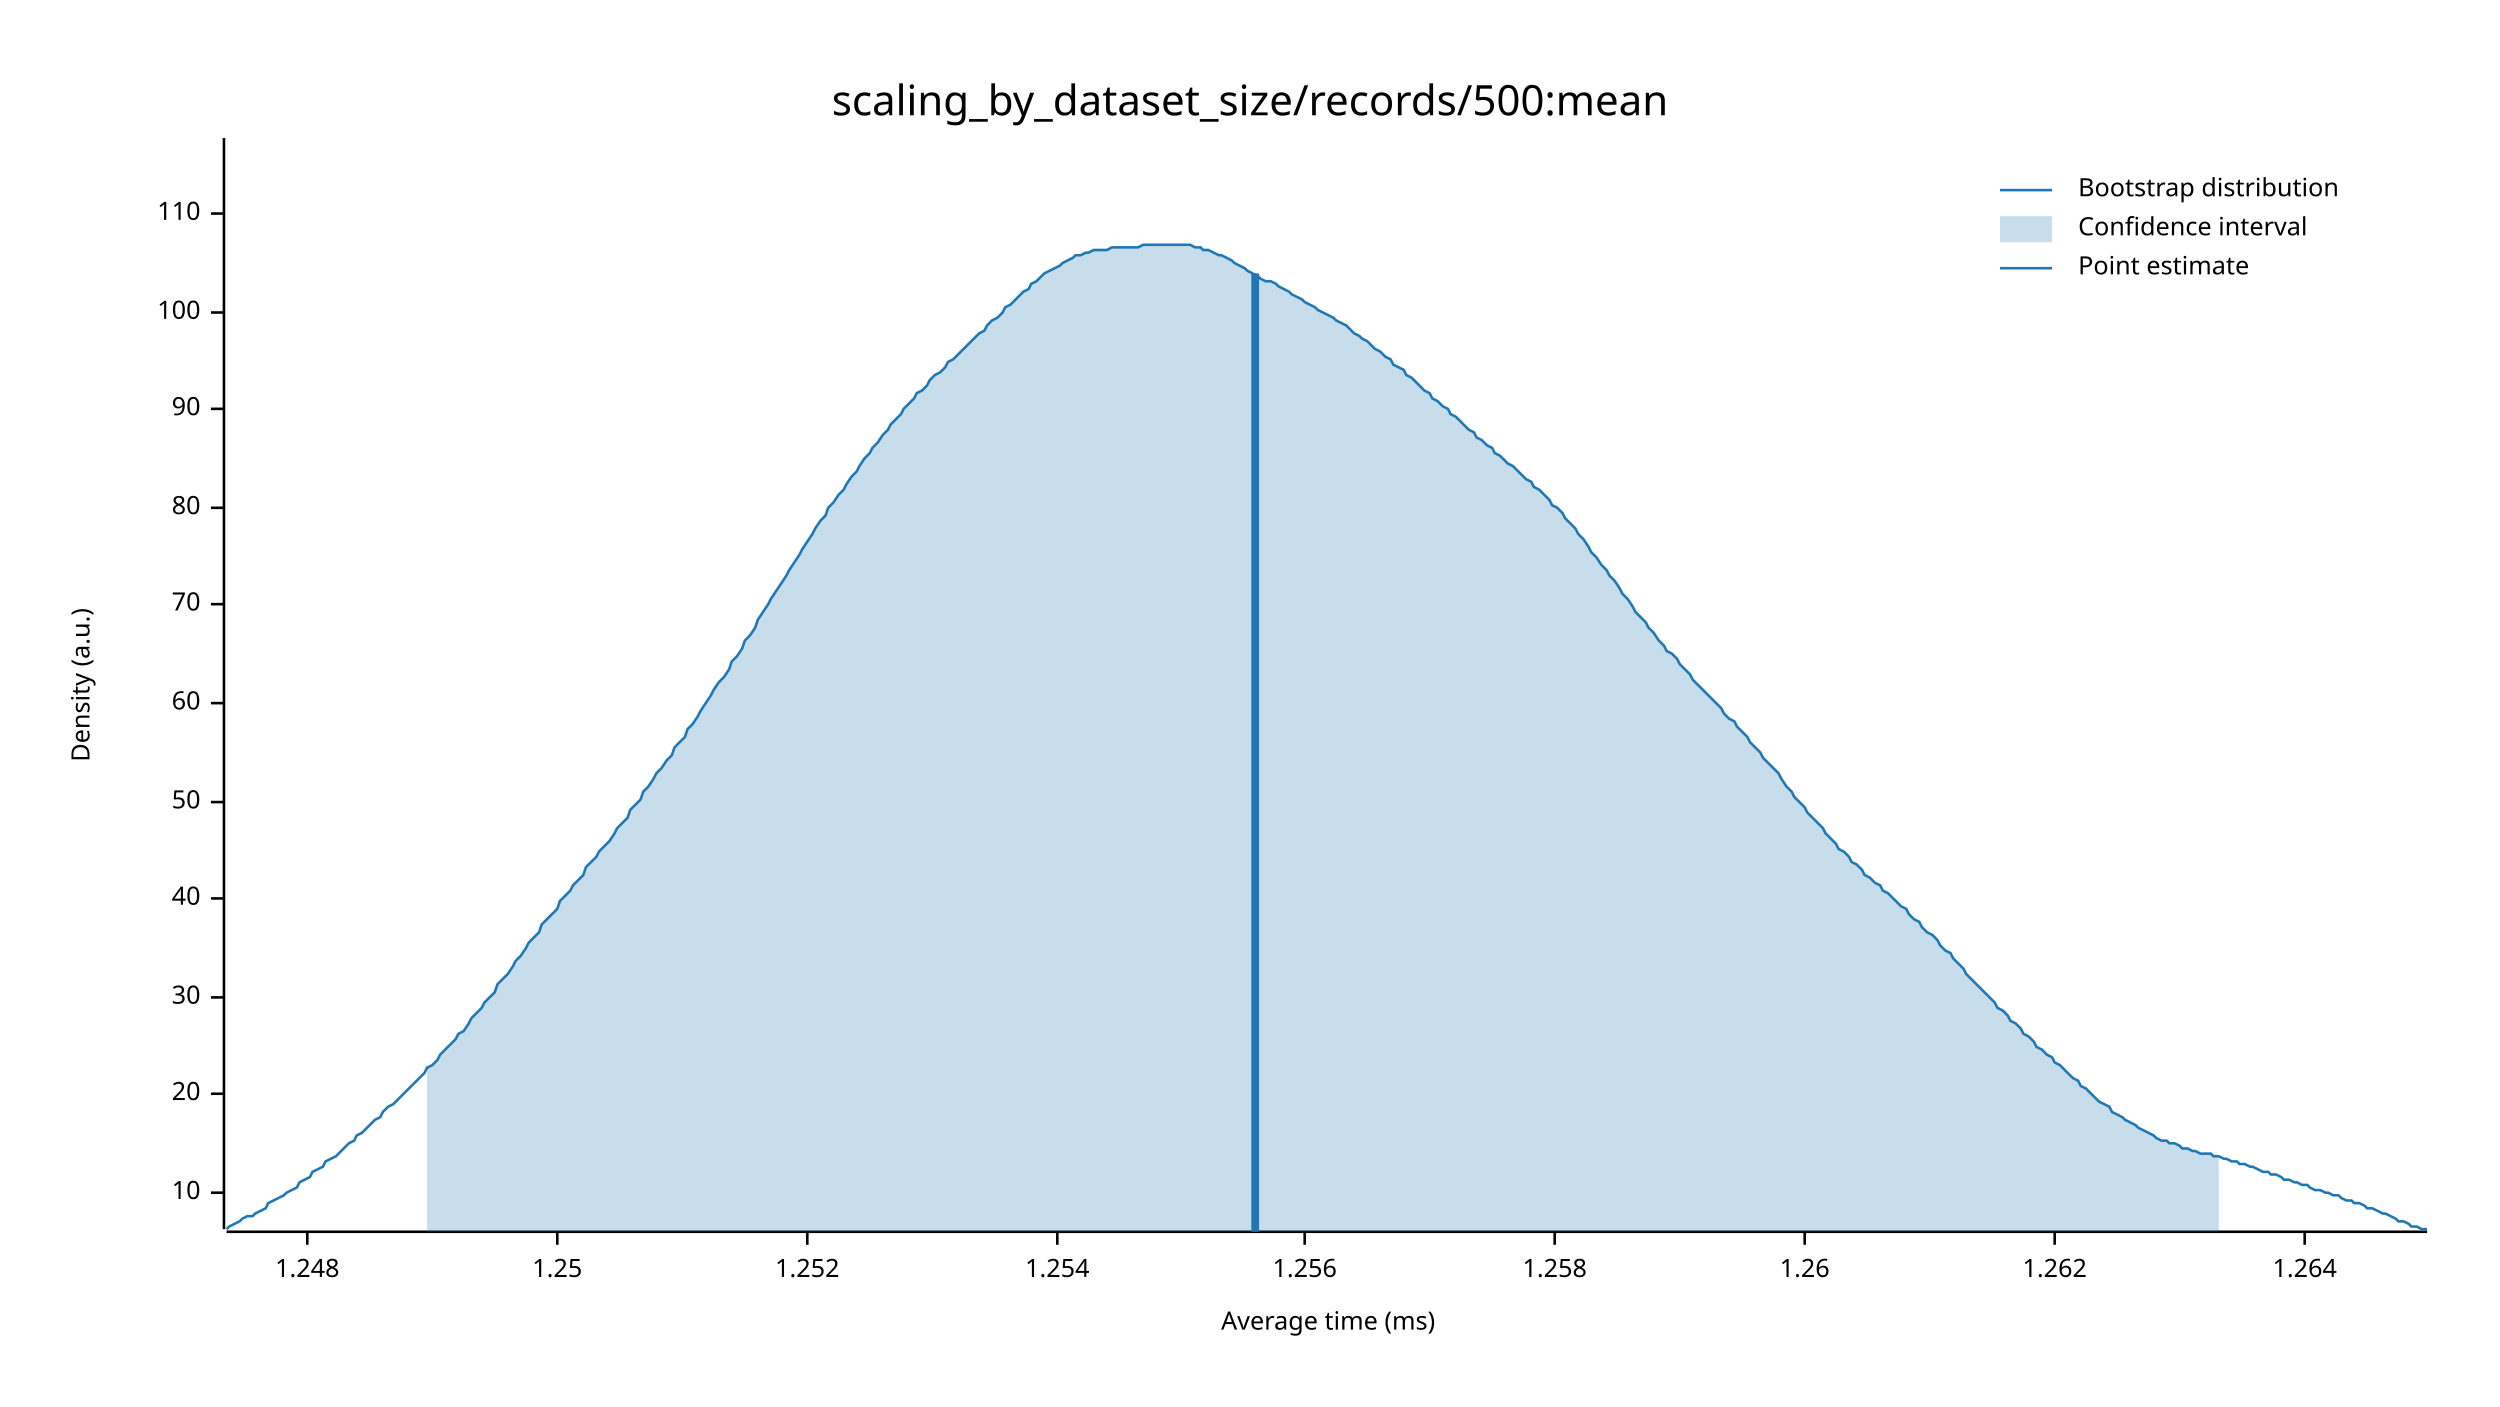
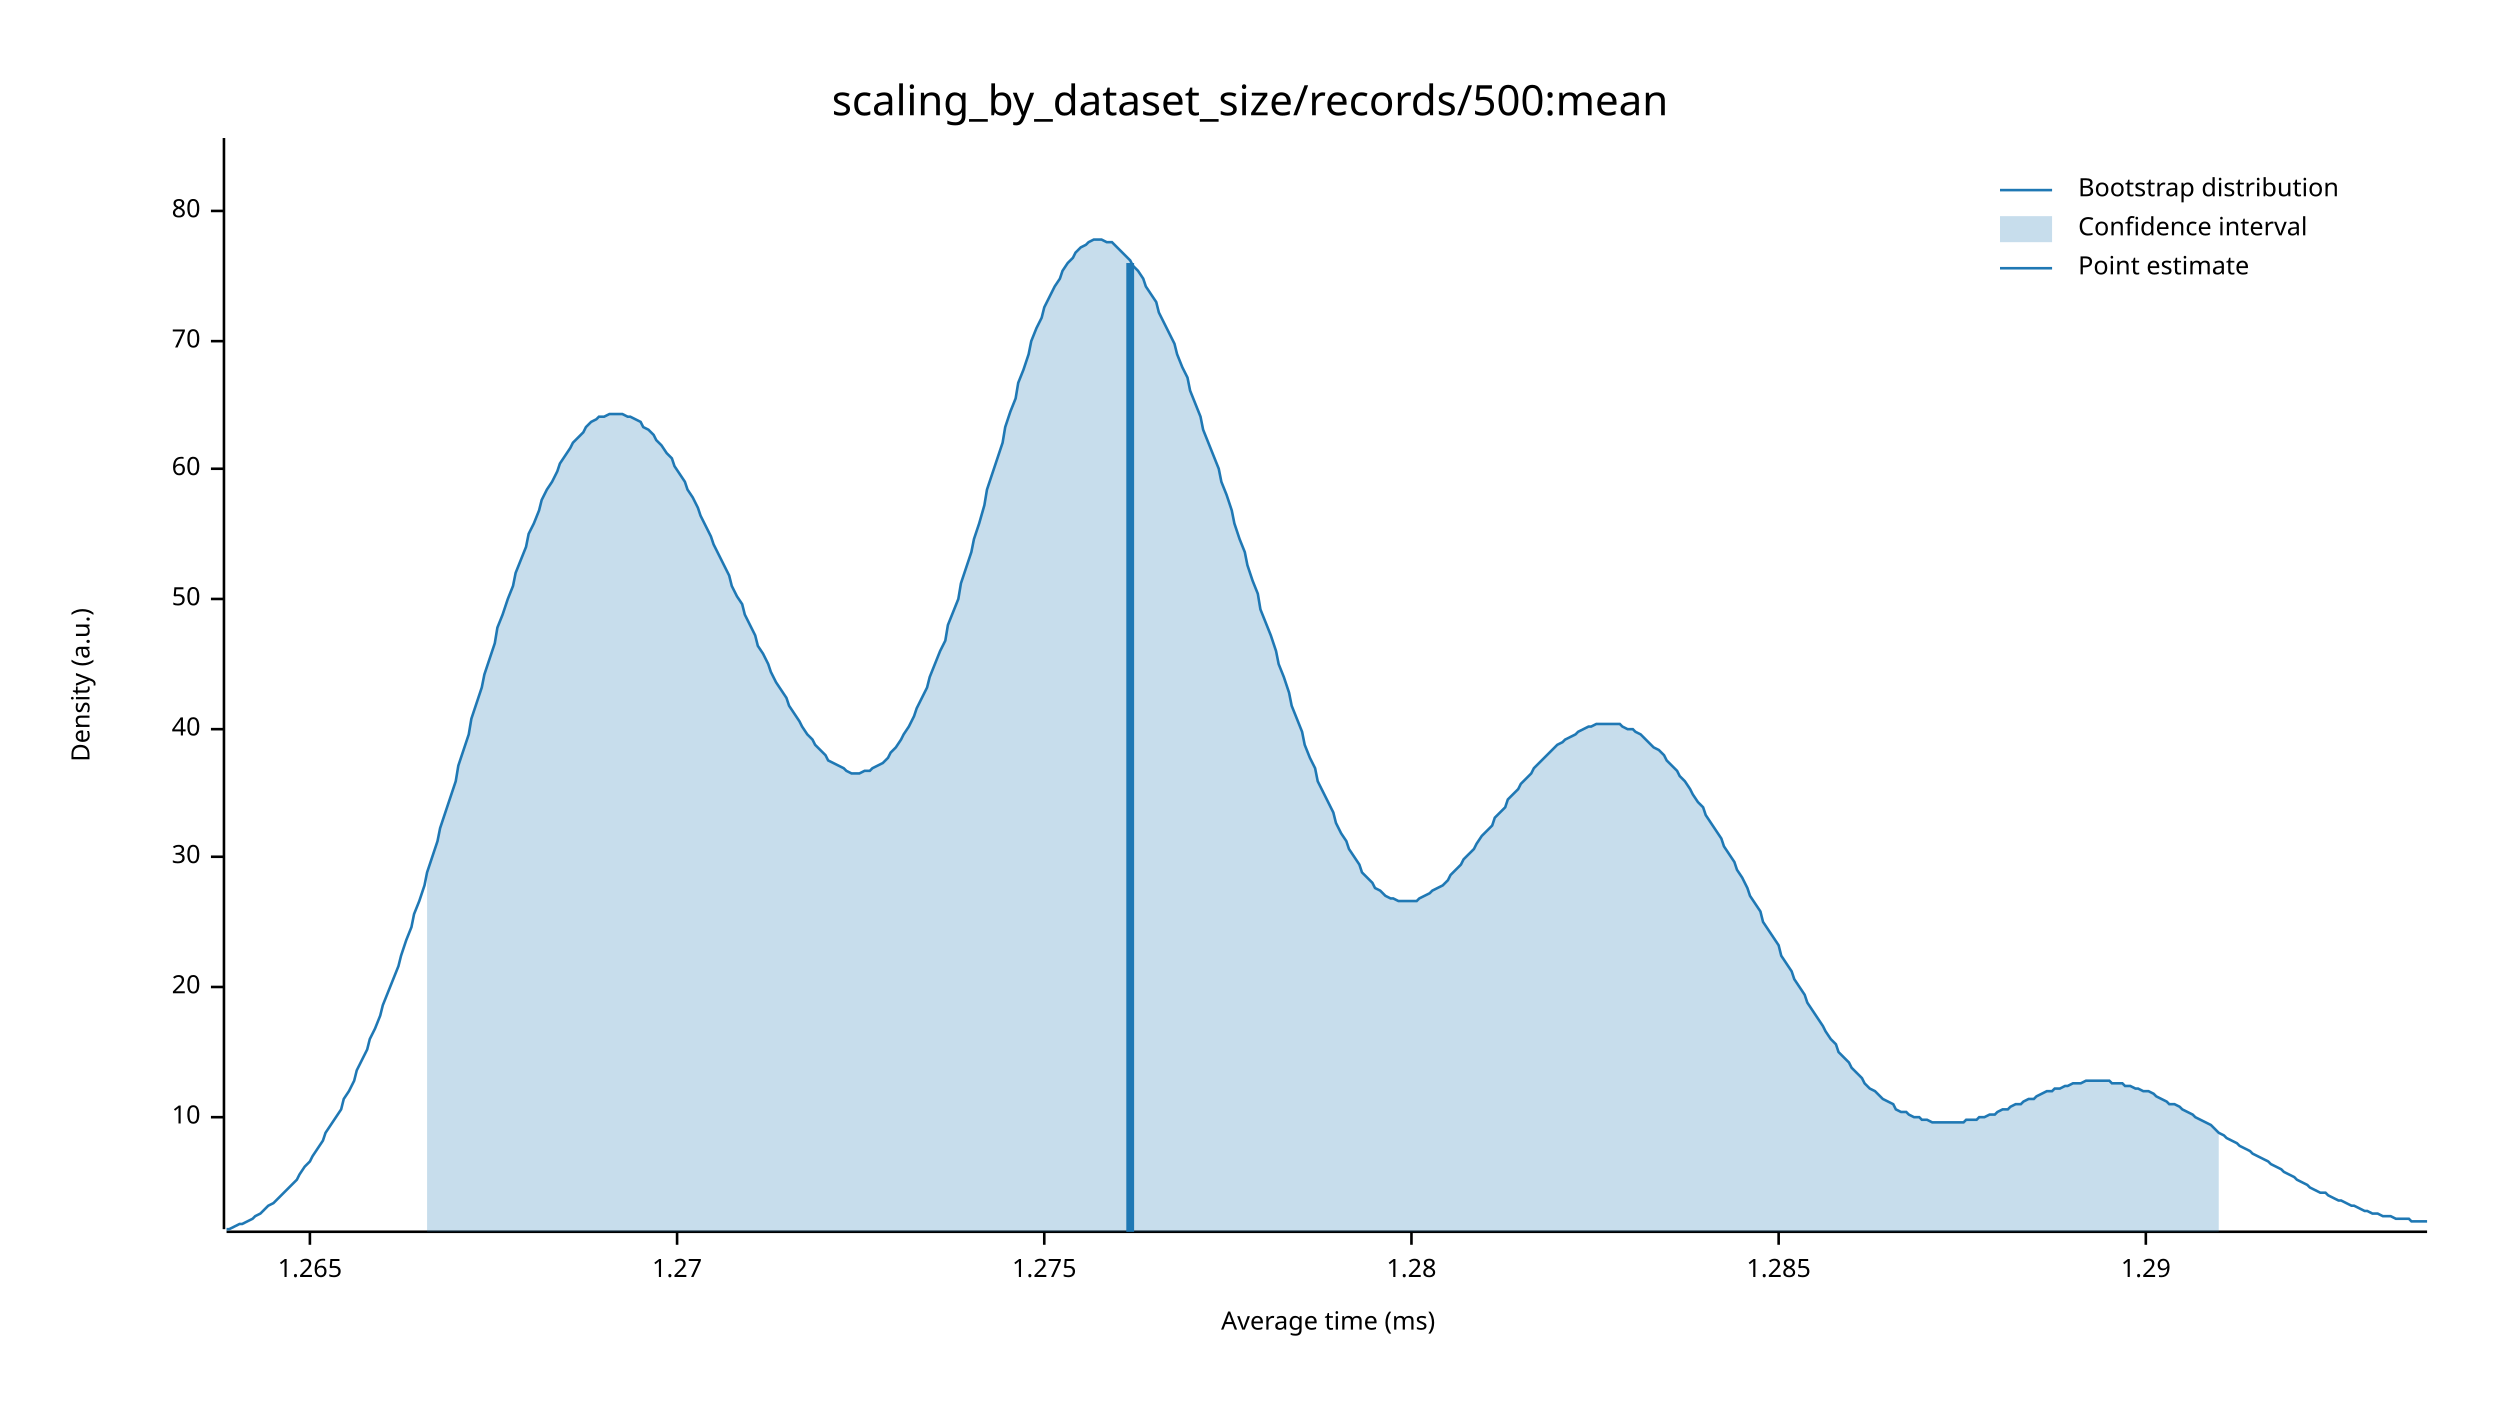
<svg xmlns="http://www.w3.org/2000/svg" width="960" height="540" viewBox="0 0 960 540">
  <text x="480" y="32" dy="0.76em" text-anchor="middle" font-family="sans-serif" font-size="16.129" opacity="1" fill="#000000">
scaling_by_dataset_size/records/500:mean
</text>
  <text x="27" y="263" dy="0.76em" text-anchor="middle" font-family="sans-serif" font-size="9.677" opacity="1" fill="#000000" transform="rotate(270, 27, 263)">
Density (a.u.)
</text>
  <text x="510" y="513" dy="-0.5ex" text-anchor="middle" font-family="sans-serif" font-size="9.677" opacity="1" fill="#000000">
Average time (ms)
</text>
  <polyline fill="none" opacity="1" stroke="#000000" stroke-width="1" points="86,53 86,472 " />
-   <text x="77" y="458" dy="0.5ex" text-anchor="end" font-family="sans-serif" font-size="9.677" opacity="1" fill="#000000">
+   <text x="77" y="429" dy="0.5ex" text-anchor="end" font-family="sans-serif" font-size="9.677" opacity="1" fill="#000000">
10
</text>
-   <polyline fill="none" opacity="1" stroke="#000000" stroke-width="1" points="81,458 86,458 " />
-   <text x="77" y="420" dy="0.5ex" text-anchor="end" font-family="sans-serif" font-size="9.677" opacity="1" fill="#000000">
+   <polyline fill="none" opacity="1" stroke="#000000" stroke-width="1" points="81,429 86,429 " />
+   <text x="77" y="379" dy="0.5ex" text-anchor="end" font-family="sans-serif" font-size="9.677" opacity="1" fill="#000000">
20
</text>
-   <polyline fill="none" opacity="1" stroke="#000000" stroke-width="1" points="81,420 86,420 " />
-   <text x="77" y="383" dy="0.5ex" text-anchor="end" font-family="sans-serif" font-size="9.677" opacity="1" fill="#000000">
+   <polyline fill="none" opacity="1" stroke="#000000" stroke-width="1" points="81,379 86,379 " />
+   <text x="77" y="329" dy="0.5ex" text-anchor="end" font-family="sans-serif" font-size="9.677" opacity="1" fill="#000000">
30
</text>
-   <polyline fill="none" opacity="1" stroke="#000000" stroke-width="1" points="81,383 86,383 " />
-   <text x="77" y="345" dy="0.5ex" text-anchor="end" font-family="sans-serif" font-size="9.677" opacity="1" fill="#000000">
+   <polyline fill="none" opacity="1" stroke="#000000" stroke-width="1" points="81,329 86,329 " />
+   <text x="77" y="280" dy="0.5ex" text-anchor="end" font-family="sans-serif" font-size="9.677" opacity="1" fill="#000000">
40
</text>
-   <polyline fill="none" opacity="1" stroke="#000000" stroke-width="1" points="81,345 86,345 " />
-   <text x="77" y="308" dy="0.5ex" text-anchor="end" font-family="sans-serif" font-size="9.677" opacity="1" fill="#000000">
+   <polyline fill="none" opacity="1" stroke="#000000" stroke-width="1" points="81,280 86,280 " />
+   <text x="77" y="230" dy="0.5ex" text-anchor="end" font-family="sans-serif" font-size="9.677" opacity="1" fill="#000000">
50
</text>
-   <polyline fill="none" opacity="1" stroke="#000000" stroke-width="1" points="81,308 86,308 " />
-   <text x="77" y="270" dy="0.5ex" text-anchor="end" font-family="sans-serif" font-size="9.677" opacity="1" fill="#000000">
+   <polyline fill="none" opacity="1" stroke="#000000" stroke-width="1" points="81,230 86,230 " />
+   <text x="77" y="180" dy="0.5ex" text-anchor="end" font-family="sans-serif" font-size="9.677" opacity="1" fill="#000000">
60
</text>
-   <polyline fill="none" opacity="1" stroke="#000000" stroke-width="1" points="81,270 86,270 " />
-   <text x="77" y="232" dy="0.5ex" text-anchor="end" font-family="sans-serif" font-size="9.677" opacity="1" fill="#000000">
+   <polyline fill="none" opacity="1" stroke="#000000" stroke-width="1" points="81,180 86,180 " />
+   <text x="77" y="131" dy="0.5ex" text-anchor="end" font-family="sans-serif" font-size="9.677" opacity="1" fill="#000000">
70
</text>
-   <polyline fill="none" opacity="1" stroke="#000000" stroke-width="1" points="81,232 86,232 " />
-   <text x="77" y="195" dy="0.5ex" text-anchor="end" font-family="sans-serif" font-size="9.677" opacity="1" fill="#000000">
+   <polyline fill="none" opacity="1" stroke="#000000" stroke-width="1" points="81,131 86,131 " />
+   <text x="77" y="81" dy="0.5ex" text-anchor="end" font-family="sans-serif" font-size="9.677" opacity="1" fill="#000000">
80
</text>
-   <polyline fill="none" opacity="1" stroke="#000000" stroke-width="1" points="81,195 86,195 " />
-   <text x="77" y="157" dy="0.5ex" text-anchor="end" font-family="sans-serif" font-size="9.677" opacity="1" fill="#000000">
- 90
+   <polyline fill="none" opacity="1" stroke="#000000" stroke-width="1" points="81,81 86,81 " />
+   <polyline fill="none" opacity="1" stroke="#000000" stroke-width="1" points="87,473 932,473 " />
+   <text x="119" y="483" dy="0.76em" text-anchor="middle" font-family="sans-serif" font-size="9.677" opacity="1" fill="#000000">
+ 1.265
</text>
-   <polyline fill="none" opacity="1" stroke="#000000" stroke-width="1" points="81,157 86,157 " />
-   <text x="77" y="120" dy="0.5ex" text-anchor="end" font-family="sans-serif" font-size="9.677" opacity="1" fill="#000000">
- 100
+   <polyline fill="none" opacity="1" stroke="#000000" stroke-width="1" points="119,473 119,478 " />
+   <text x="260" y="483" dy="0.76em" text-anchor="middle" font-family="sans-serif" font-size="9.677" opacity="1" fill="#000000">
+ 1.27
</text>
-   <polyline fill="none" opacity="1" stroke="#000000" stroke-width="1" points="81,120 86,120 " />
-   <text x="77" y="82" dy="0.5ex" text-anchor="end" font-family="sans-serif" font-size="9.677" opacity="1" fill="#000000">
- 110
+   <polyline fill="none" opacity="1" stroke="#000000" stroke-width="1" points="260,473 260,478 " />
+   <text x="401" y="483" dy="0.76em" text-anchor="middle" font-family="sans-serif" font-size="9.677" opacity="1" fill="#000000">
+ 1.275
</text>
-   <polyline fill="none" opacity="1" stroke="#000000" stroke-width="1" points="81,82 86,82 " />
-   <polyline fill="none" opacity="1" stroke="#000000" stroke-width="1" points="87,473 932,473 " />
-   <text x="118" y="483" dy="0.76em" text-anchor="middle" font-family="sans-serif" font-size="9.677" opacity="1" fill="#000000">
- 1.248
+   <polyline fill="none" opacity="1" stroke="#000000" stroke-width="1" points="401,473 401,478 " />
+   <text x="542" y="483" dy="0.76em" text-anchor="middle" font-family="sans-serif" font-size="9.677" opacity="1" fill="#000000">
+ 1.28
</text>
-   <polyline fill="none" opacity="1" stroke="#000000" stroke-width="1" points="118,473 118,478 " />
-   <text x="214" y="483" dy="0.76em" text-anchor="middle" font-family="sans-serif" font-size="9.677" opacity="1" fill="#000000">
- 1.25
+   <polyline fill="none" opacity="1" stroke="#000000" stroke-width="1" points="542,473 542,478 " />
+   <text x="683" y="483" dy="0.76em" text-anchor="middle" font-family="sans-serif" font-size="9.677" opacity="1" fill="#000000">
+ 1.285
</text>
-   <polyline fill="none" opacity="1" stroke="#000000" stroke-width="1" points="214,473 214,478 " />
-   <text x="310" y="483" dy="0.76em" text-anchor="middle" font-family="sans-serif" font-size="9.677" opacity="1" fill="#000000">
- 1.252
+   <polyline fill="none" opacity="1" stroke="#000000" stroke-width="1" points="683,473 683,478 " />
+   <text x="824" y="483" dy="0.76em" text-anchor="middle" font-family="sans-serif" font-size="9.677" opacity="1" fill="#000000">
+ 1.29
</text>
-   <polyline fill="none" opacity="1" stroke="#000000" stroke-width="1" points="310,473 310,478 " />
-   <text x="406" y="483" dy="0.76em" text-anchor="middle" font-family="sans-serif" font-size="9.677" opacity="1" fill="#000000">
- 1.254
- </text>
-   <polyline fill="none" opacity="1" stroke="#000000" stroke-width="1" points="406,473 406,478 " />
-   <text x="501" y="483" dy="0.76em" text-anchor="middle" font-family="sans-serif" font-size="9.677" opacity="1" fill="#000000">
- 1.256
- </text>
-   <polyline fill="none" opacity="1" stroke="#000000" stroke-width="1" points="501,473 501,478 " />
-   <text x="597" y="483" dy="0.76em" text-anchor="middle" font-family="sans-serif" font-size="9.677" opacity="1" fill="#000000">
- 1.258
- </text>
-   <polyline fill="none" opacity="1" stroke="#000000" stroke-width="1" points="597,473 597,478 " />
-   <text x="693" y="483" dy="0.76em" text-anchor="middle" font-family="sans-serif" font-size="9.677" opacity="1" fill="#000000">
- 1.26
- </text>
-   <polyline fill="none" opacity="1" stroke="#000000" stroke-width="1" points="693,473 693,478 " />
-   <text x="789" y="483" dy="0.76em" text-anchor="middle" font-family="sans-serif" font-size="9.677" opacity="1" fill="#000000">
- 1.262
- </text>
-   <polyline fill="none" opacity="1" stroke="#000000" stroke-width="1" points="789,473 789,478 " />
-   <text x="885" y="483" dy="0.76em" text-anchor="middle" font-family="sans-serif" font-size="9.677" opacity="1" fill="#000000">
- 1.264
- </text>
-   <polyline fill="none" opacity="1" stroke="#000000" stroke-width="1" points="885,473 885,478 " />
-   <polyline fill="none" opacity="1" stroke="#1F78B4" stroke-width="1" points="87,472 88,471 90,470 92,469 93,468 95,467 97,467 98,466 100,465 102,464 103,462 105,461 107,460 109,459 110,458 112,457 114,456 115,454 117,453 119,452 120,450 122,449 124,448 125,446 127,445 129,444 131,442 132,441 134,439 136,438 137,436 139,435 141,433 142,432 144,430 146,429 147,427 149,425 151,424 153,422 154,421 156,419 158,417 159,416 161,414 163,412 164,410 166,409 168,407 169,405 171,403 173,401 175,399 176,397 178,396 180,393 181,391 183,389 185,387 186,385 188,383 190,381 191,378 193,376 195,374 197,371 198,369 200,367 202,364 203,362 205,360 207,358 208,355 210,353 212,351 214,349 215,346 217,344 219,342 220,340 222,338 224,336 225,333 227,331 229,329 230,327 232,325 234,323 236,320 237,318 239,316 241,314 242,311 244,309 246,307 247,304 249,302 251,299 252,297 254,295 256,292 258,290 259,287 261,285 263,283 264,280 266,278 268,275 269,273 271,270 273,267 274,265 276,262 278,260 280,257 281,254 283,252 285,249 286,246 288,244 290,241 291,238 293,235 295,232 296,230 298,227 300,224 302,221 303,219 305,216 307,213 308,211 310,208 312,205 313,203 315,200 317,198 318,195 320,193 322,190 324,188 325,186 327,183 329,181 330,179 332,176 334,174 335,172 337,170 339,167 341,165 342,163 344,161 346,159 347,157 349,155 351,153 352,151 354,150 356,148 357,146 359,144 361,143 363,141 364,139 366,138 368,136 369,135 371,133 373,131 374,130 376,128 378,127 379,125 381,123 383,122 385,120 386,118 388,117 390,115 391,114 393,112 395,111 396,109 398,108 400,106 401,105 403,104 405,103 407,102 408,101 410,100 412,99 413,98 415,98 417,97 418,97 420,96 422,96 423,96 425,96 427,95 429,95 430,95 432,95 434,95 435,95 437,95 439,94 440,94 442,94 444,94 445,94 447,94 449,94 451,94 452,94 454,94 456,94 457,94 459,95 461,95 462,96 464,96 466,97 468,98 469,98 471,99 473,100 474,101 476,102 478,103 479,104 481,105 483,106 484,107 486,108 488,108 490,109 491,110 493,111 495,112 496,113 498,114 500,115 501,116 503,117 505,118 506,119 508,120 510,121 512,122 513,123 515,124 517,125 518,126 520,128 522,129 523,130 525,131 527,133 528,134 530,135 532,137 534,138 535,140 537,141 539,142 540,144 542,145 544,147 545,148 547,150 549,151 550,153 552,154 554,156 556,157 557,159 559,160 561,162 562,163 564,165 566,166 567,168 569,169 571,171 573,172 574,174 576,175 578,177 579,178 581,179 583,181 584,182 586,184 588,185 589,187 591,188 593,190 595,192 596,194 598,195 600,197 601,199 603,201 605,203 606,205 608,207 610,210 611,212 613,214 615,217 617,219 618,221 620,223 622,226 623,228 625,230 627,233 628,235 630,237 632,239 633,241 635,243 637,246 639,248 640,250 642,251 644,253 645,255 647,257 649,259 650,261 652,263 654,265 655,266 657,268 659,270 661,272 662,274 664,276 666,277 667,279 669,281 671,283 672,285 674,287 676,289 677,291 679,293 681,295 683,297 684,299 686,302 688,304 689,306 691,308 693,310 694,312 696,314 698,316 700,318 701,320 703,322 705,324 706,326 708,327 710,329 711,331 713,332 715,334 716,336 718,337 720,339 722,340 723,342 725,343 727,345 728,346 730,348 732,349 733,351 735,353 737,354 738,356 740,358 742,359 744,361 745,363 747,365 749,366 750,368 752,370 754,372 755,374 757,376 759,378 760,379 762,381 764,383 766,385 767,387 769,388 771,390 772,392 774,393 776,395 777,397 779,398 781,400 782,402 784,403 786,405 788,406 789,408 791,409 793,411 794,412 796,414 798,415 799,417 801,418 803,420 804,421 806,423 808,424 810,425 811,427 813,428 815,429 816,430 818,431 820,432 821,433 823,434 825,435 827,436 828,437 830,438 832,438 833,439 835,439 837,440 838,441 840,441 842,442 843,442 845,443 847,443 849,443 850,444 852,444 854,445 855,445 857,446 859,446 860,447 862,447 864,448 865,448 867,449 869,450 871,450 872,451 874,451 876,452 877,453 879,453 881,454 882,454 884,455 886,455 887,456 889,457 891,457 893,458 894,458 896,459 898,459 899,460 901,461 903,461 904,462 906,462 908,463 909,464 911,464 913,465 915,466 916,466 918,467 920,468 921,469 923,469 925,470 926,471 928,471 930,472 932,472 " />
-   <polygon opacity="0.25" fill="#1F78B4" points="164,410 166,409 168,407 169,405 171,403 173,401 175,399 176,397 178,396 180,393 181,391 183,389 185,387 186,385 188,383 190,381 191,378 193,376 195,374 197,371 198,369 200,367 202,364 203,362 205,360 207,358 208,355 210,353 212,351 214,349 215,346 217,344 219,342 220,340 222,338 224,336 225,333 227,331 229,329 230,327 232,325 234,323 236,320 237,318 239,316 241,314 242,311 244,309 246,307 247,304 249,302 251,299 252,297 254,295 256,292 258,290 259,287 261,285 263,283 264,280 266,278 268,275 269,273 271,270 273,267 274,265 276,262 278,260 280,257 281,254 283,252 285,249 286,246 288,244 290,241 291,238 293,235 295,232 296,230 298,227 300,224 302,221 303,219 305,216 307,213 308,211 310,208 312,205 313,203 315,200 317,198 318,195 320,193 322,190 324,188 325,186 327,183 329,181 330,179 332,176 334,174 335,172 337,170 339,167 341,165 342,163 344,161 346,159 347,157 349,155 351,153 352,151 354,150 356,148 357,146 359,144 361,143 363,141 364,139 366,138 368,136 369,135 371,133 373,131 374,130 376,128 378,127 379,125 381,123 383,122 385,120 386,118 388,117 390,115 391,114 393,112 395,111 396,109 398,108 400,106 401,105 403,104 405,103 407,102 408,101 410,100 412,99 413,98 415,98 417,97 418,97 420,96 422,96 423,96 425,96 427,95 429,95 430,95 432,95 434,95 435,95 437,95 439,94 440,94 442,94 444,94 445,94 447,94 449,94 451,94 452,94 454,94 456,94 457,94 459,95 461,95 462,96 464,96 466,97 468,98 469,98 471,99 473,100 474,101 476,102 478,103 479,104 481,105 483,106 484,107 486,108 488,108 490,109 491,110 493,111 495,112 496,113 498,114 500,115 501,116 503,117 505,118 506,119 508,120 510,121 512,122 513,123 515,124 517,125 518,126 520,128 522,129 523,130 525,131 527,133 528,134 530,135 532,137 534,138 535,140 537,141 539,142 540,144 542,145 544,147 545,148 547,150 549,151 550,153 552,154 554,156 556,157 557,159 559,160 561,162 562,163 564,165 566,166 567,168 569,169 571,171 573,172 574,174 576,175 578,177 579,178 581,179 583,181 584,182 586,184 588,185 589,187 591,188 593,190 595,192 596,194 598,195 600,197 601,199 603,201 605,203 606,205 608,207 610,210 611,212 613,214 615,217 617,219 618,221 620,223 622,226 623,228 625,230 627,233 628,235 630,237 632,239 633,241 635,243 637,246 639,248 640,250 642,251 644,253 645,255 647,257 649,259 650,261 652,263 654,265 655,266 657,268 659,270 661,272 662,274 664,276 666,277 667,279 669,281 671,283 672,285 674,287 676,289 677,291 679,293 681,295 683,297 684,299 686,302 688,304 689,306 691,308 693,310 694,312 696,314 698,316 700,318 701,320 703,322 705,324 706,326 708,327 710,329 711,331 713,332 715,334 716,336 718,337 720,339 722,340 723,342 725,343 727,345 728,346 730,348 732,349 733,351 735,353 737,354 738,356 740,358 742,359 744,361 745,363 747,365 749,366 750,368 752,370 754,372 755,374 757,376 759,378 760,379 762,381 764,383 766,385 767,387 769,388 771,390 772,392 774,393 776,395 777,397 779,398 781,400 782,402 784,403 786,405 788,406 789,408 791,409 793,411 794,412 796,414 798,415 799,417 801,418 803,420 804,421 806,423 808,424 810,425 811,427 813,428 815,429 816,430 818,431 820,432 821,433 823,434 825,435 827,436 828,437 830,438 832,438 833,439 835,439 837,440 838,441 840,441 842,442 843,442 845,443 847,443 849,443 850,444 852,444 852,473 164,473 " />
-   <polyline fill="none" opacity="1" stroke="#1F78B4" stroke-width="3" points="482,473 482,105 " />
+   <polyline fill="none" opacity="1" stroke="#000000" stroke-width="1" points="824,473 824,478 " />
+   <polyline fill="none" opacity="1" stroke="#1F78B4" stroke-width="1" points="87,472 88,472 90,471 92,470 93,470 95,469 97,468 98,467 100,466 102,464 103,463 105,462 107,460 109,458 110,457 112,455 114,453 115,451 117,448 119,446 120,444 122,441 124,438 125,435 127,432 129,429 131,426 132,422 134,419 136,415 137,411 139,407 141,403 142,399 144,395 146,390 147,386 149,381 151,376 153,371 154,367 156,361 158,356 159,351 161,346 163,340 164,335 166,329 168,323 169,318 171,312 173,306 175,300 176,294 178,288 180,282 181,276 183,270 185,264 186,259 188,253 190,247 191,241 193,236 195,230 197,225 198,220 200,215 202,210 203,205 205,201 207,196 208,192 210,188 212,185 214,181 215,178 217,175 219,172 220,170 222,168 224,166 225,164 227,162 229,161 230,160 232,160 234,159 236,159 237,159 239,159 241,160 242,160 244,161 246,162 247,164 249,165 251,167 252,169 254,171 256,174 258,176 259,179 261,182 263,185 264,188 266,191 268,195 269,198 271,202 273,206 274,209 276,213 278,217 280,221 281,225 283,229 285,232 286,236 288,240 290,244 291,248 293,251 295,255 296,258 298,262 300,265 302,268 303,271 305,274 307,277 308,279 310,282 312,284 313,286 315,288 317,290 318,292 320,293 322,294 324,295 325,296 327,297 329,297 330,297 332,296 334,296 335,295 337,294 339,293 341,291 342,289 344,287 346,284 347,282 349,279 351,275 352,272 354,268 356,264 357,260 359,255 361,250 363,246 364,240 366,235 368,230 369,224 371,218 373,212 374,207 376,201 378,194 379,188 381,182 383,176 385,170 386,164 388,158 390,153 391,147 393,142 395,136 396,131 398,126 400,122 401,118 403,114 405,110 407,107 408,104 410,101 412,99 413,97 415,95 417,94 418,93 420,92 422,92 423,92 425,93 427,93 429,95 430,96 432,98 434,100 435,102 437,104 439,107 440,110 442,113 444,116 445,120 447,124 449,128 451,132 452,136 454,141 456,145 457,150 459,155 461,160 462,165 464,170 466,175 468,180 469,185 471,190 473,196 474,201 476,207 478,212 479,217 481,223 483,228 484,234 486,239 488,244 490,250 491,255 493,260 495,266 496,271 498,276 500,281 501,286 503,291 505,295 506,300 508,304 510,308 512,312 513,316 515,320 517,323 518,326 520,329 522,332 523,335 525,337 527,339 528,341 530,342 532,344 534,345 535,345 537,346 539,346 540,346 542,346 544,346 545,345 547,344 549,343 550,342 552,341 554,340 556,338 557,336 559,334 561,332 562,330 564,328 566,326 567,324 569,321 571,319 573,317 574,314 576,312 578,310 579,307 581,305 583,303 584,301 586,299 588,297 589,295 591,293 593,291 595,289 596,288 598,286 600,285 601,284 603,283 605,282 606,281 608,280 610,279 611,279 613,278 615,278 617,278 618,278 620,278 622,278 623,279 625,280 627,280 628,281 630,282 632,284 633,285 635,287 637,288 639,290 640,292 642,294 644,296 645,298 647,300 649,303 650,305 652,308 654,310 655,313 657,316 659,319 661,322 662,325 664,328 666,331 667,334 669,337 671,341 672,344 674,347 676,350 677,354 679,357 681,360 683,363 684,367 686,370 688,373 689,376 691,379 693,382 694,385 696,388 698,391 700,394 701,396 703,399 705,401 706,404 708,406 710,408 711,410 713,412 715,414 716,416 718,418 720,419 722,421 723,422 725,423 727,424 728,426 730,427 732,427 733,428 735,429 737,429 738,430 740,430 742,431 744,431 745,431 747,431 749,431 750,431 752,431 754,431 755,430 757,430 759,430 760,429 762,429 764,428 766,428 767,427 769,426 771,426 772,425 774,424 776,424 777,423 779,422 781,422 782,421 784,420 786,419 788,419 789,418 791,418 793,417 794,417 796,416 798,416 799,416 801,415 803,415 804,415 806,415 808,415 810,415 811,416 813,416 815,416 816,417 818,417 820,418 821,418 823,419 825,419 827,420 828,421 830,422 832,423 833,424 835,424 837,425 838,426 840,427 842,428 843,429 845,430 847,431 849,432 850,433 852,435 854,436 855,437 857,438 859,439 860,440 862,441 864,442 865,443 867,444 869,445 871,446 872,447 874,448 876,449 877,450 879,451 881,452 882,453 884,454 886,455 887,456 889,457 891,458 893,458 894,459 896,460 898,461 899,461 901,462 903,463 904,463 906,464 908,465 909,465 911,466 913,466 915,467 916,467 918,467 920,468 921,468 923,468 925,468 926,469 928,469 930,469 932,469 " />
+   <polygon opacity="0.25" fill="#1F78B4" points="164,335 166,329 168,323 169,318 171,312 173,306 175,300 176,294 178,288 180,282 181,276 183,270 185,264 186,259 188,253 190,247 191,241 193,236 195,230 197,225 198,220 200,215 202,210 203,205 205,201 207,196 208,192 210,188 212,185 214,181 215,178 217,175 219,172 220,170 222,168 224,166 225,164 227,162 229,161 230,160 232,160 234,159 236,159 237,159 239,159 241,160 242,160 244,161 246,162 247,164 249,165 251,167 252,169 254,171 256,174 258,176 259,179 261,182 263,185 264,188 266,191 268,195 269,198 271,202 273,206 274,209 276,213 278,217 280,221 281,225 283,229 285,232 286,236 288,240 290,244 291,248 293,251 295,255 296,258 298,262 300,265 302,268 303,271 305,274 307,277 308,279 310,282 312,284 313,286 315,288 317,290 318,292 320,293 322,294 324,295 325,296 327,297 329,297 330,297 332,296 334,296 335,295 337,294 339,293 341,291 342,289 344,287 346,284 347,282 349,279 351,275 352,272 354,268 356,264 357,260 359,255 361,250 363,246 364,240 366,235 368,230 369,224 371,218 373,212 374,207 376,201 378,194 379,188 381,182 383,176 385,170 386,164 388,158 390,153 391,147 393,142 395,136 396,131 398,126 400,122 401,118 403,114 405,110 407,107 408,104 410,101 412,99 413,97 415,95 417,94 418,93 420,92 422,92 423,92 425,93 427,93 429,95 430,96 432,98 434,100 435,102 437,104 439,107 440,110 442,113 444,116 445,120 447,124 449,128 451,132 452,136 454,141 456,145 457,150 459,155 461,160 462,165 464,170 466,175 468,180 469,185 471,190 473,196 474,201 476,207 478,212 479,217 481,223 483,228 484,234 486,239 488,244 490,250 491,255 493,260 495,266 496,271 498,276 500,281 501,286 503,291 505,295 506,300 508,304 510,308 512,312 513,316 515,320 517,323 518,326 520,329 522,332 523,335 525,337 527,339 528,341 530,342 532,344 534,345 535,345 537,346 539,346 540,346 542,346 544,346 545,345 547,344 549,343 550,342 552,341 554,340 556,338 557,336 559,334 561,332 562,330 564,328 566,326 567,324 569,321 571,319 573,317 574,314 576,312 578,310 579,307 581,305 583,303 584,301 586,299 588,297 589,295 591,293 593,291 595,289 596,288 598,286 600,285 601,284 603,283 605,282 606,281 608,280 610,279 611,279 613,278 615,278 617,278 618,278 620,278 622,278 623,279 625,280 627,280 628,281 630,282 632,284 633,285 635,287 637,288 639,290 640,292 642,294 644,296 645,298 647,300 649,303 650,305 652,308 654,310 655,313 657,316 659,319 661,322 662,325 664,328 666,331 667,334 669,337 671,341 672,344 674,347 676,350 677,354 679,357 681,360 683,363 684,367 686,370 688,373 689,376 691,379 693,382 694,385 696,388 698,391 700,394 701,396 703,399 705,401 706,404 708,406 710,408 711,410 713,412 715,414 716,416 718,418 720,419 722,421 723,422 725,423 727,424 728,426 730,427 732,427 733,428 735,429 737,429 738,430 740,430 742,431 744,431 745,431 747,431 749,431 750,431 752,431 754,431 755,430 757,430 759,430 760,429 762,429 764,428 766,428 767,427 769,426 771,426 772,425 774,424 776,424 777,423 779,422 781,422 782,421 784,420 786,419 788,419 789,418 791,418 793,417 794,417 796,416 798,416 799,416 801,415 803,415 804,415 806,415 808,415 810,415 811,416 813,416 815,416 816,417 818,417 820,418 821,418 823,419 825,419 827,420 828,421 830,422 832,423 833,424 835,424 837,425 838,426 840,427 842,428 843,429 845,430 847,431 849,432 850,433 852,435 852,473 164,473 " />
+   <polyline fill="none" opacity="1" stroke="#1F78B4" stroke-width="3" points="434,473 434,101 " />
  <text x="798" y="68" dy="0.76em" text-anchor="start" font-family="sans-serif" font-size="9.677" opacity="1" fill="#000000">
Bootstrap distribution
</text>
  <text x="798" y="83" dy="0.76em" text-anchor="start" font-family="sans-serif" font-size="9.677" opacity="1" fill="#000000">
Confidence interval
</text>
  <text x="798" y="98" dy="0.76em" text-anchor="start" font-family="sans-serif" font-size="9.677" opacity="1" fill="#000000">
Point estimate
</text>
  <polyline fill="none" opacity="1" stroke="#1F78B4" stroke-width="1" points="768,73 788,73 " />
  <rect x="768" y="83" width="20" height="10" opacity="0.25" fill="#1F78B4" stroke="none" />
  <polyline fill="none" opacity="1" stroke="#1F78B4" stroke-width="1" points="768,103 788,103 " />
</svg>
